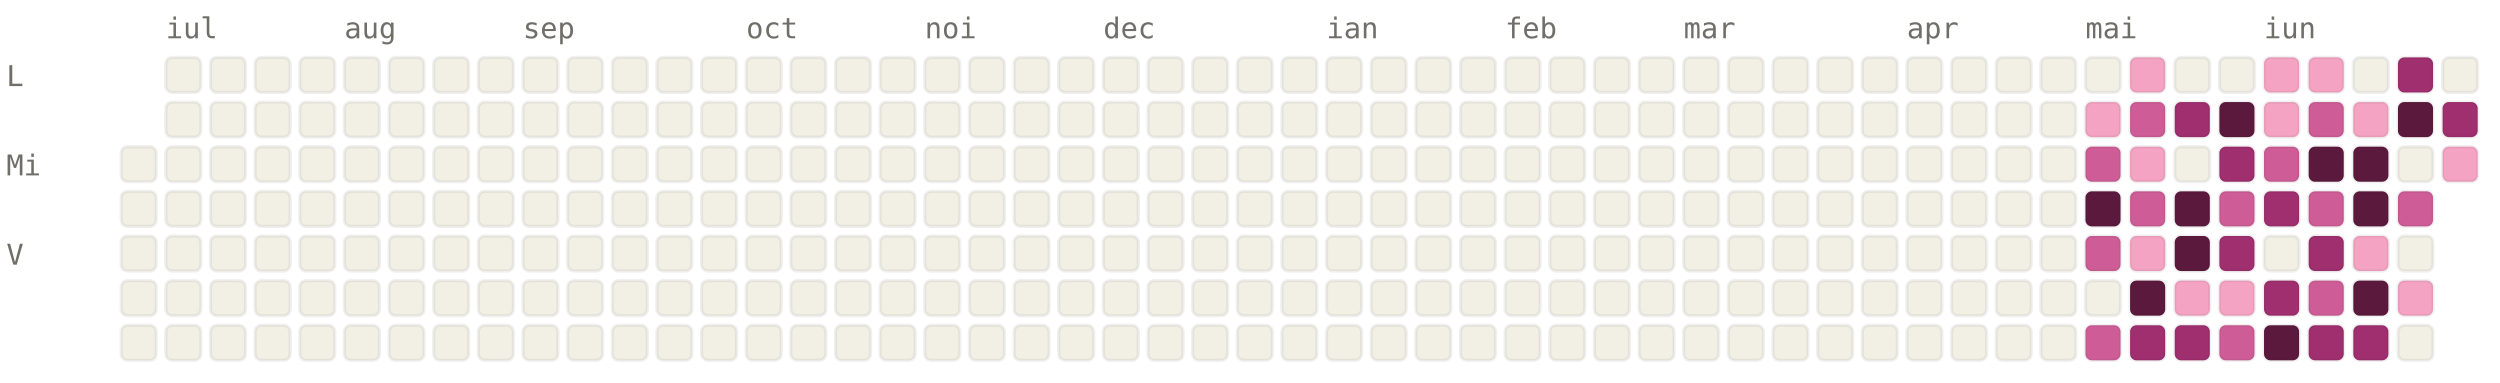
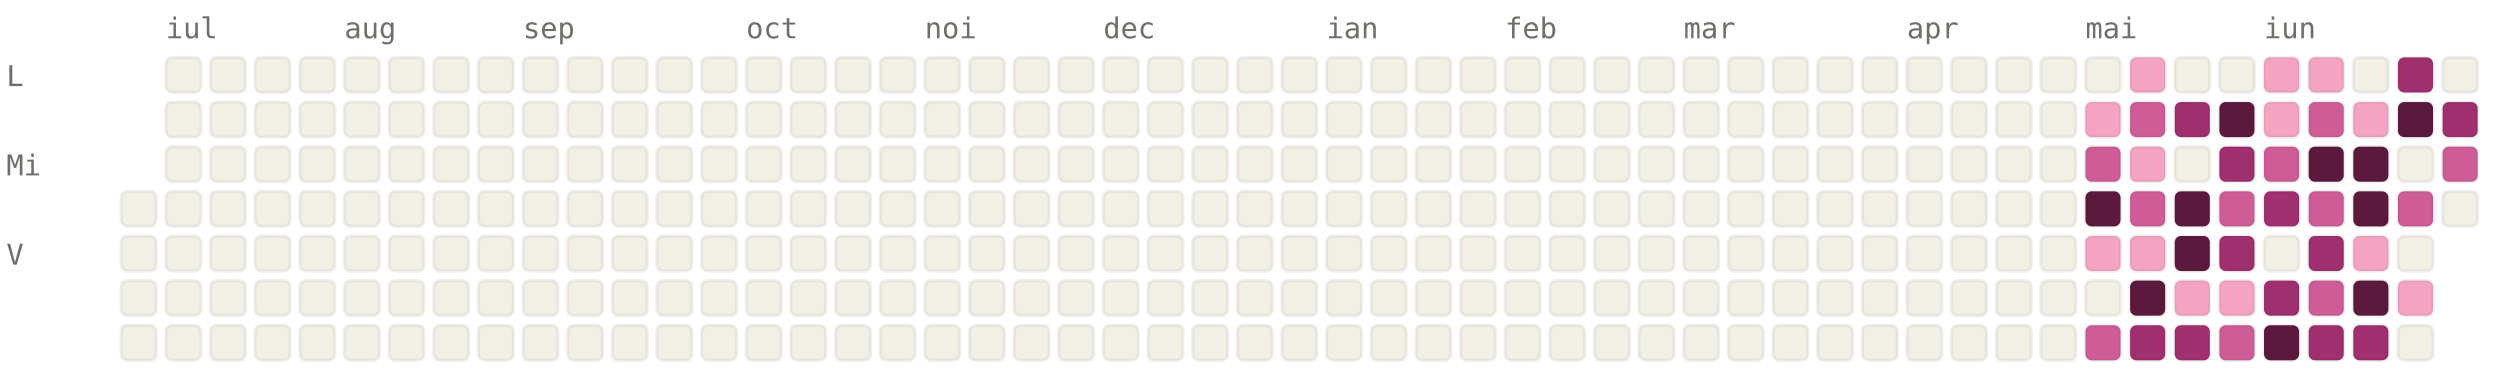
<svg xmlns="http://www.w3.org/2000/svg" viewBox="0 0 784 120" width="784" height="120" font-family="ui-monospace, SFMono-Regular, Menlo, monospace" font-size="9">
  <style>.l0{fill:#F2F0E5;stroke:rgba(0,0,0,0.06)}.l1{fill:#F4A4C2;stroke:rgba(0,0,0,0.06)}.l2{fill:#CE5D97;stroke:rgba(0,0,0,0.06)}.l3{fill:#A02F6F;stroke:rgba(0,0,0,0.06)}.l4{fill:#5C193E;stroke:rgba(0,0,0,0.06)}.lbl{fill:#6F6E69}@media (prefers-color-scheme: dark){.l0{fill:#1C1B1A;stroke:rgba(255,255,255,0.04)}.l1{fill:#451033;stroke:rgba(255,255,255,0.04)}.l2{fill:#751F4F;stroke:rgba(255,255,255,0.04)}.l3{fill:#CE5D97;stroke:rgba(255,255,255,0.04)}.l4{fill:#F4A4C2;stroke:rgba(255,255,255,0.04)}.lbl{fill:#878580}}</style>
  <text x="52" y="12" class="lbl">iul</text>
  <text x="108" y="12" class="lbl">aug</text>
  <text x="164" y="12" class="lbl">sep</text>
  <text x="234" y="12" class="lbl">oct</text>
  <text x="290" y="12" class="lbl">noi</text>
  <text x="346" y="12" class="lbl">dec</text>
  <text x="416" y="12" class="lbl">ian</text>
  <text x="472" y="12" class="lbl">feb</text>
  <text x="528" y="12" class="lbl">mar</text>
  <text x="598" y="12" class="lbl">apr</text>
  <text x="654" y="12" class="lbl">mai</text>
  <text x="710" y="12" class="lbl">iun</text>
  <text x="2" y="27" class="lbl">L</text>
  <text x="2" y="55" class="lbl">Mi</text>
  <text x="2" y="83" class="lbl">V</text>
-   <rect x="38" y="46" width="11" height="11" rx="2" ry="2" class="l0" />
  <rect x="38" y="60" width="11" height="11" rx="2" ry="2" class="l0" />
  <rect x="38" y="74" width="11" height="11" rx="2" ry="2" class="l0" />
  <rect x="38" y="88" width="11" height="11" rx="2" ry="2" class="l0" />
  <rect x="38" y="102" width="11" height="11" rx="2" ry="2" class="l0" />
  <rect x="52" y="18" width="11" height="11" rx="2" ry="2" class="l0" />
  <rect x="52" y="32" width="11" height="11" rx="2" ry="2" class="l0" />
  <rect x="52" y="46" width="11" height="11" rx="2" ry="2" class="l0" />
  <rect x="52" y="60" width="11" height="11" rx="2" ry="2" class="l0" />
  <rect x="52" y="74" width="11" height="11" rx="2" ry="2" class="l0" />
  <rect x="52" y="88" width="11" height="11" rx="2" ry="2" class="l0" />
  <rect x="52" y="102" width="11" height="11" rx="2" ry="2" class="l0" />
  <rect x="66" y="18" width="11" height="11" rx="2" ry="2" class="l0" />
  <rect x="66" y="32" width="11" height="11" rx="2" ry="2" class="l0" />
  <rect x="66" y="46" width="11" height="11" rx="2" ry="2" class="l0" />
  <rect x="66" y="60" width="11" height="11" rx="2" ry="2" class="l0" />
  <rect x="66" y="74" width="11" height="11" rx="2" ry="2" class="l0" />
  <rect x="66" y="88" width="11" height="11" rx="2" ry="2" class="l0" />
  <rect x="66" y="102" width="11" height="11" rx="2" ry="2" class="l0" />
  <rect x="80" y="18" width="11" height="11" rx="2" ry="2" class="l0" />
  <rect x="80" y="32" width="11" height="11" rx="2" ry="2" class="l0" />
  <rect x="80" y="46" width="11" height="11" rx="2" ry="2" class="l0" />
  <rect x="80" y="60" width="11" height="11" rx="2" ry="2" class="l0" />
  <rect x="80" y="74" width="11" height="11" rx="2" ry="2" class="l0" />
  <rect x="80" y="88" width="11" height="11" rx="2" ry="2" class="l0" />
  <rect x="80" y="102" width="11" height="11" rx="2" ry="2" class="l0" />
  <rect x="94" y="18" width="11" height="11" rx="2" ry="2" class="l0" />
  <rect x="94" y="32" width="11" height="11" rx="2" ry="2" class="l0" />
  <rect x="94" y="46" width="11" height="11" rx="2" ry="2" class="l0" />
  <rect x="94" y="60" width="11" height="11" rx="2" ry="2" class="l0" />
  <rect x="94" y="74" width="11" height="11" rx="2" ry="2" class="l0" />
  <rect x="94" y="88" width="11" height="11" rx="2" ry="2" class="l0" />
  <rect x="94" y="102" width="11" height="11" rx="2" ry="2" class="l0" />
  <rect x="108" y="18" width="11" height="11" rx="2" ry="2" class="l0" />
  <rect x="108" y="32" width="11" height="11" rx="2" ry="2" class="l0" />
  <rect x="108" y="46" width="11" height="11" rx="2" ry="2" class="l0" />
  <rect x="108" y="60" width="11" height="11" rx="2" ry="2" class="l0" />
  <rect x="108" y="74" width="11" height="11" rx="2" ry="2" class="l0" />
  <rect x="108" y="88" width="11" height="11" rx="2" ry="2" class="l0" />
  <rect x="108" y="102" width="11" height="11" rx="2" ry="2" class="l0" />
  <rect x="122" y="18" width="11" height="11" rx="2" ry="2" class="l0" />
  <rect x="122" y="32" width="11" height="11" rx="2" ry="2" class="l0" />
  <rect x="122" y="46" width="11" height="11" rx="2" ry="2" class="l0" />
  <rect x="122" y="60" width="11" height="11" rx="2" ry="2" class="l0" />
  <rect x="122" y="74" width="11" height="11" rx="2" ry="2" class="l0" />
  <rect x="122" y="88" width="11" height="11" rx="2" ry="2" class="l0" />
  <rect x="122" y="102" width="11" height="11" rx="2" ry="2" class="l0" />
  <rect x="136" y="18" width="11" height="11" rx="2" ry="2" class="l0" />
  <rect x="136" y="32" width="11" height="11" rx="2" ry="2" class="l0" />
  <rect x="136" y="46" width="11" height="11" rx="2" ry="2" class="l0" />
  <rect x="136" y="60" width="11" height="11" rx="2" ry="2" class="l0" />
  <rect x="136" y="74" width="11" height="11" rx="2" ry="2" class="l0" />
  <rect x="136" y="88" width="11" height="11" rx="2" ry="2" class="l0" />
  <rect x="136" y="102" width="11" height="11" rx="2" ry="2" class="l0" />
  <rect x="150" y="18" width="11" height="11" rx="2" ry="2" class="l0" />
  <rect x="150" y="32" width="11" height="11" rx="2" ry="2" class="l0" />
  <rect x="150" y="46" width="11" height="11" rx="2" ry="2" class="l0" />
  <rect x="150" y="60" width="11" height="11" rx="2" ry="2" class="l0" />
  <rect x="150" y="74" width="11" height="11" rx="2" ry="2" class="l0" />
  <rect x="150" y="88" width="11" height="11" rx="2" ry="2" class="l0" />
  <rect x="150" y="102" width="11" height="11" rx="2" ry="2" class="l0" />
  <rect x="164" y="18" width="11" height="11" rx="2" ry="2" class="l0" />
  <rect x="164" y="32" width="11" height="11" rx="2" ry="2" class="l0" />
  <rect x="164" y="46" width="11" height="11" rx="2" ry="2" class="l0" />
  <rect x="164" y="60" width="11" height="11" rx="2" ry="2" class="l0" />
  <rect x="164" y="74" width="11" height="11" rx="2" ry="2" class="l0" />
  <rect x="164" y="88" width="11" height="11" rx="2" ry="2" class="l0" />
  <rect x="164" y="102" width="11" height="11" rx="2" ry="2" class="l0" />
  <rect x="178" y="18" width="11" height="11" rx="2" ry="2" class="l0" />
  <rect x="178" y="32" width="11" height="11" rx="2" ry="2" class="l0" />
  <rect x="178" y="46" width="11" height="11" rx="2" ry="2" class="l0" />
  <rect x="178" y="60" width="11" height="11" rx="2" ry="2" class="l0" />
  <rect x="178" y="74" width="11" height="11" rx="2" ry="2" class="l0" />
  <rect x="178" y="88" width="11" height="11" rx="2" ry="2" class="l0" />
  <rect x="178" y="102" width="11" height="11" rx="2" ry="2" class="l0" />
  <rect x="192" y="18" width="11" height="11" rx="2" ry="2" class="l0" />
  <rect x="192" y="32" width="11" height="11" rx="2" ry="2" class="l0" />
  <rect x="192" y="46" width="11" height="11" rx="2" ry="2" class="l0" />
  <rect x="192" y="60" width="11" height="11" rx="2" ry="2" class="l0" />
  <rect x="192" y="74" width="11" height="11" rx="2" ry="2" class="l0" />
  <rect x="192" y="88" width="11" height="11" rx="2" ry="2" class="l0" />
  <rect x="192" y="102" width="11" height="11" rx="2" ry="2" class="l0" />
  <rect x="206" y="18" width="11" height="11" rx="2" ry="2" class="l0" />
  <rect x="206" y="32" width="11" height="11" rx="2" ry="2" class="l0" />
  <rect x="206" y="46" width="11" height="11" rx="2" ry="2" class="l0" />
  <rect x="206" y="60" width="11" height="11" rx="2" ry="2" class="l0" />
  <rect x="206" y="74" width="11" height="11" rx="2" ry="2" class="l0" />
  <rect x="206" y="88" width="11" height="11" rx="2" ry="2" class="l0" />
  <rect x="206" y="102" width="11" height="11" rx="2" ry="2" class="l0" />
  <rect x="220" y="18" width="11" height="11" rx="2" ry="2" class="l0" />
  <rect x="220" y="32" width="11" height="11" rx="2" ry="2" class="l0" />
  <rect x="220" y="46" width="11" height="11" rx="2" ry="2" class="l0" />
  <rect x="220" y="60" width="11" height="11" rx="2" ry="2" class="l0" />
  <rect x="220" y="74" width="11" height="11" rx="2" ry="2" class="l0" />
  <rect x="220" y="88" width="11" height="11" rx="2" ry="2" class="l0" />
  <rect x="220" y="102" width="11" height="11" rx="2" ry="2" class="l0" />
  <rect x="234" y="18" width="11" height="11" rx="2" ry="2" class="l0" />
  <rect x="234" y="32" width="11" height="11" rx="2" ry="2" class="l0" />
  <rect x="234" y="46" width="11" height="11" rx="2" ry="2" class="l0" />
  <rect x="234" y="60" width="11" height="11" rx="2" ry="2" class="l0" />
  <rect x="234" y="74" width="11" height="11" rx="2" ry="2" class="l0" />
  <rect x="234" y="88" width="11" height="11" rx="2" ry="2" class="l0" />
  <rect x="234" y="102" width="11" height="11" rx="2" ry="2" class="l0" />
  <rect x="248" y="18" width="11" height="11" rx="2" ry="2" class="l0" />
  <rect x="248" y="32" width="11" height="11" rx="2" ry="2" class="l0" />
  <rect x="248" y="46" width="11" height="11" rx="2" ry="2" class="l0" />
  <rect x="248" y="60" width="11" height="11" rx="2" ry="2" class="l0" />
  <rect x="248" y="74" width="11" height="11" rx="2" ry="2" class="l0" />
  <rect x="248" y="88" width="11" height="11" rx="2" ry="2" class="l0" />
  <rect x="248" y="102" width="11" height="11" rx="2" ry="2" class="l0" />
  <rect x="262" y="18" width="11" height="11" rx="2" ry="2" class="l0" />
  <rect x="262" y="32" width="11" height="11" rx="2" ry="2" class="l0" />
  <rect x="262" y="46" width="11" height="11" rx="2" ry="2" class="l0" />
  <rect x="262" y="60" width="11" height="11" rx="2" ry="2" class="l0" />
  <rect x="262" y="74" width="11" height="11" rx="2" ry="2" class="l0" />
  <rect x="262" y="88" width="11" height="11" rx="2" ry="2" class="l0" />
  <rect x="262" y="102" width="11" height="11" rx="2" ry="2" class="l0" />
  <rect x="276" y="18" width="11" height="11" rx="2" ry="2" class="l0" />
  <rect x="276" y="32" width="11" height="11" rx="2" ry="2" class="l0" />
  <rect x="276" y="46" width="11" height="11" rx="2" ry="2" class="l0" />
  <rect x="276" y="60" width="11" height="11" rx="2" ry="2" class="l0" />
  <rect x="276" y="74" width="11" height="11" rx="2" ry="2" class="l0" />
  <rect x="276" y="88" width="11" height="11" rx="2" ry="2" class="l0" />
  <rect x="276" y="102" width="11" height="11" rx="2" ry="2" class="l0" />
  <rect x="290" y="18" width="11" height="11" rx="2" ry="2" class="l0" />
  <rect x="290" y="32" width="11" height="11" rx="2" ry="2" class="l0" />
  <rect x="290" y="46" width="11" height="11" rx="2" ry="2" class="l0" />
  <rect x="290" y="60" width="11" height="11" rx="2" ry="2" class="l0" />
  <rect x="290" y="74" width="11" height="11" rx="2" ry="2" class="l0" />
  <rect x="290" y="88" width="11" height="11" rx="2" ry="2" class="l0" />
  <rect x="290" y="102" width="11" height="11" rx="2" ry="2" class="l0" />
  <rect x="304" y="18" width="11" height="11" rx="2" ry="2" class="l0" />
  <rect x="304" y="32" width="11" height="11" rx="2" ry="2" class="l0" />
  <rect x="304" y="46" width="11" height="11" rx="2" ry="2" class="l0" />
  <rect x="304" y="60" width="11" height="11" rx="2" ry="2" class="l0" />
  <rect x="304" y="74" width="11" height="11" rx="2" ry="2" class="l0" />
  <rect x="304" y="88" width="11" height="11" rx="2" ry="2" class="l0" />
  <rect x="304" y="102" width="11" height="11" rx="2" ry="2" class="l0" />
  <rect x="318" y="18" width="11" height="11" rx="2" ry="2" class="l0" />
  <rect x="318" y="32" width="11" height="11" rx="2" ry="2" class="l0" />
  <rect x="318" y="46" width="11" height="11" rx="2" ry="2" class="l0" />
  <rect x="318" y="60" width="11" height="11" rx="2" ry="2" class="l0" />
  <rect x="318" y="74" width="11" height="11" rx="2" ry="2" class="l0" />
  <rect x="318" y="88" width="11" height="11" rx="2" ry="2" class="l0" />
  <rect x="318" y="102" width="11" height="11" rx="2" ry="2" class="l0" />
  <rect x="332" y="18" width="11" height="11" rx="2" ry="2" class="l0" />
  <rect x="332" y="32" width="11" height="11" rx="2" ry="2" class="l0" />
  <rect x="332" y="46" width="11" height="11" rx="2" ry="2" class="l0" />
  <rect x="332" y="60" width="11" height="11" rx="2" ry="2" class="l0" />
  <rect x="332" y="74" width="11" height="11" rx="2" ry="2" class="l0" />
  <rect x="332" y="88" width="11" height="11" rx="2" ry="2" class="l0" />
  <rect x="332" y="102" width="11" height="11" rx="2" ry="2" class="l0" />
  <rect x="346" y="18" width="11" height="11" rx="2" ry="2" class="l0" />
  <rect x="346" y="32" width="11" height="11" rx="2" ry="2" class="l0" />
  <rect x="346" y="46" width="11" height="11" rx="2" ry="2" class="l0" />
  <rect x="346" y="60" width="11" height="11" rx="2" ry="2" class="l0" />
  <rect x="346" y="74" width="11" height="11" rx="2" ry="2" class="l0" />
  <rect x="346" y="88" width="11" height="11" rx="2" ry="2" class="l0" />
  <rect x="346" y="102" width="11" height="11" rx="2" ry="2" class="l0" />
  <rect x="360" y="18" width="11" height="11" rx="2" ry="2" class="l0" />
  <rect x="360" y="32" width="11" height="11" rx="2" ry="2" class="l0" />
  <rect x="360" y="46" width="11" height="11" rx="2" ry="2" class="l0" />
  <rect x="360" y="60" width="11" height="11" rx="2" ry="2" class="l0" />
  <rect x="360" y="74" width="11" height="11" rx="2" ry="2" class="l0" />
  <rect x="360" y="88" width="11" height="11" rx="2" ry="2" class="l0" />
  <rect x="360" y="102" width="11" height="11" rx="2" ry="2" class="l0" />
  <rect x="374" y="18" width="11" height="11" rx="2" ry="2" class="l0" />
  <rect x="374" y="32" width="11" height="11" rx="2" ry="2" class="l0" />
  <rect x="374" y="46" width="11" height="11" rx="2" ry="2" class="l0" />
  <rect x="374" y="60" width="11" height="11" rx="2" ry="2" class="l0" />
  <rect x="374" y="74" width="11" height="11" rx="2" ry="2" class="l0" />
  <rect x="374" y="88" width="11" height="11" rx="2" ry="2" class="l0" />
  <rect x="374" y="102" width="11" height="11" rx="2" ry="2" class="l0" />
  <rect x="388" y="18" width="11" height="11" rx="2" ry="2" class="l0" />
  <rect x="388" y="32" width="11" height="11" rx="2" ry="2" class="l0" />
  <rect x="388" y="46" width="11" height="11" rx="2" ry="2" class="l0" />
  <rect x="388" y="60" width="11" height="11" rx="2" ry="2" class="l0" />
  <rect x="388" y="74" width="11" height="11" rx="2" ry="2" class="l0" />
  <rect x="388" y="88" width="11" height="11" rx="2" ry="2" class="l0" />
  <rect x="388" y="102" width="11" height="11" rx="2" ry="2" class="l0" />
  <rect x="402" y="18" width="11" height="11" rx="2" ry="2" class="l0" />
  <rect x="402" y="32" width="11" height="11" rx="2" ry="2" class="l0" />
  <rect x="402" y="46" width="11" height="11" rx="2" ry="2" class="l0" />
  <rect x="402" y="60" width="11" height="11" rx="2" ry="2" class="l0" />
  <rect x="402" y="74" width="11" height="11" rx="2" ry="2" class="l0" />
  <rect x="402" y="88" width="11" height="11" rx="2" ry="2" class="l0" />
  <rect x="402" y="102" width="11" height="11" rx="2" ry="2" class="l0" />
  <rect x="416" y="18" width="11" height="11" rx="2" ry="2" class="l0" />
  <rect x="416" y="32" width="11" height="11" rx="2" ry="2" class="l0" />
  <rect x="416" y="46" width="11" height="11" rx="2" ry="2" class="l0" />
  <rect x="416" y="60" width="11" height="11" rx="2" ry="2" class="l0" />
  <rect x="416" y="74" width="11" height="11" rx="2" ry="2" class="l0" />
  <rect x="416" y="88" width="11" height="11" rx="2" ry="2" class="l0" />
  <rect x="416" y="102" width="11" height="11" rx="2" ry="2" class="l0" />
  <rect x="430" y="18" width="11" height="11" rx="2" ry="2" class="l0" />
  <rect x="430" y="32" width="11" height="11" rx="2" ry="2" class="l0" />
  <rect x="430" y="46" width="11" height="11" rx="2" ry="2" class="l0" />
  <rect x="430" y="60" width="11" height="11" rx="2" ry="2" class="l0" />
  <rect x="430" y="74" width="11" height="11" rx="2" ry="2" class="l0" />
  <rect x="430" y="88" width="11" height="11" rx="2" ry="2" class="l0" />
  <rect x="430" y="102" width="11" height="11" rx="2" ry="2" class="l0" />
  <rect x="444" y="18" width="11" height="11" rx="2" ry="2" class="l0" />
  <rect x="444" y="32" width="11" height="11" rx="2" ry="2" class="l0" />
  <rect x="444" y="46" width="11" height="11" rx="2" ry="2" class="l0" />
  <rect x="444" y="60" width="11" height="11" rx="2" ry="2" class="l0" />
  <rect x="444" y="74" width="11" height="11" rx="2" ry="2" class="l0" />
  <rect x="444" y="88" width="11" height="11" rx="2" ry="2" class="l0" />
  <rect x="444" y="102" width="11" height="11" rx="2" ry="2" class="l0" />
  <rect x="458" y="18" width="11" height="11" rx="2" ry="2" class="l0" />
  <rect x="458" y="32" width="11" height="11" rx="2" ry="2" class="l0" />
  <rect x="458" y="46" width="11" height="11" rx="2" ry="2" class="l0" />
  <rect x="458" y="60" width="11" height="11" rx="2" ry="2" class="l0" />
  <rect x="458" y="74" width="11" height="11" rx="2" ry="2" class="l0" />
  <rect x="458" y="88" width="11" height="11" rx="2" ry="2" class="l0" />
  <rect x="458" y="102" width="11" height="11" rx="2" ry="2" class="l0" />
  <rect x="472" y="18" width="11" height="11" rx="2" ry="2" class="l0" />
  <rect x="472" y="32" width="11" height="11" rx="2" ry="2" class="l0" />
  <rect x="472" y="46" width="11" height="11" rx="2" ry="2" class="l0" />
  <rect x="472" y="60" width="11" height="11" rx="2" ry="2" class="l0" />
  <rect x="472" y="74" width="11" height="11" rx="2" ry="2" class="l0" />
  <rect x="472" y="88" width="11" height="11" rx="2" ry="2" class="l0" />
  <rect x="472" y="102" width="11" height="11" rx="2" ry="2" class="l0" />
  <rect x="486" y="18" width="11" height="11" rx="2" ry="2" class="l0" />
  <rect x="486" y="32" width="11" height="11" rx="2" ry="2" class="l0" />
  <rect x="486" y="46" width="11" height="11" rx="2" ry="2" class="l0" />
  <rect x="486" y="60" width="11" height="11" rx="2" ry="2" class="l0" />
  <rect x="486" y="74" width="11" height="11" rx="2" ry="2" class="l0" />
  <rect x="486" y="88" width="11" height="11" rx="2" ry="2" class="l0" />
  <rect x="486" y="102" width="11" height="11" rx="2" ry="2" class="l0" />
  <rect x="500" y="18" width="11" height="11" rx="2" ry="2" class="l0" />
  <rect x="500" y="32" width="11" height="11" rx="2" ry="2" class="l0" />
  <rect x="500" y="46" width="11" height="11" rx="2" ry="2" class="l0" />
  <rect x="500" y="60" width="11" height="11" rx="2" ry="2" class="l0" />
  <rect x="500" y="74" width="11" height="11" rx="2" ry="2" class="l0" />
  <rect x="500" y="88" width="11" height="11" rx="2" ry="2" class="l0" />
  <rect x="500" y="102" width="11" height="11" rx="2" ry="2" class="l0" />
  <rect x="514" y="18" width="11" height="11" rx="2" ry="2" class="l0" />
  <rect x="514" y="32" width="11" height="11" rx="2" ry="2" class="l0" />
  <rect x="514" y="46" width="11" height="11" rx="2" ry="2" class="l0" />
  <rect x="514" y="60" width="11" height="11" rx="2" ry="2" class="l0" />
  <rect x="514" y="74" width="11" height="11" rx="2" ry="2" class="l0" />
  <rect x="514" y="88" width="11" height="11" rx="2" ry="2" class="l0" />
  <rect x="514" y="102" width="11" height="11" rx="2" ry="2" class="l0" />
  <rect x="528" y="18" width="11" height="11" rx="2" ry="2" class="l0" />
  <rect x="528" y="32" width="11" height="11" rx="2" ry="2" class="l0" />
  <rect x="528" y="46" width="11" height="11" rx="2" ry="2" class="l0" />
  <rect x="528" y="60" width="11" height="11" rx="2" ry="2" class="l0" />
  <rect x="528" y="74" width="11" height="11" rx="2" ry="2" class="l0" />
  <rect x="528" y="88" width="11" height="11" rx="2" ry="2" class="l0" />
  <rect x="528" y="102" width="11" height="11" rx="2" ry="2" class="l0" />
  <rect x="542" y="18" width="11" height="11" rx="2" ry="2" class="l0" />
  <rect x="542" y="32" width="11" height="11" rx="2" ry="2" class="l0" />
  <rect x="542" y="46" width="11" height="11" rx="2" ry="2" class="l0" />
  <rect x="542" y="60" width="11" height="11" rx="2" ry="2" class="l0" />
  <rect x="542" y="74" width="11" height="11" rx="2" ry="2" class="l0" />
  <rect x="542" y="88" width="11" height="11" rx="2" ry="2" class="l0" />
  <rect x="542" y="102" width="11" height="11" rx="2" ry="2" class="l0" />
  <rect x="556" y="18" width="11" height="11" rx="2" ry="2" class="l0" />
  <rect x="556" y="32" width="11" height="11" rx="2" ry="2" class="l0" />
  <rect x="556" y="46" width="11" height="11" rx="2" ry="2" class="l0" />
  <rect x="556" y="60" width="11" height="11" rx="2" ry="2" class="l0" />
  <rect x="556" y="74" width="11" height="11" rx="2" ry="2" class="l0" />
  <rect x="556" y="88" width="11" height="11" rx="2" ry="2" class="l0" />
  <rect x="556" y="102" width="11" height="11" rx="2" ry="2" class="l0" />
  <rect x="570" y="18" width="11" height="11" rx="2" ry="2" class="l0" />
  <rect x="570" y="32" width="11" height="11" rx="2" ry="2" class="l0" />
  <rect x="570" y="46" width="11" height="11" rx="2" ry="2" class="l0" />
  <rect x="570" y="60" width="11" height="11" rx="2" ry="2" class="l0" />
  <rect x="570" y="74" width="11" height="11" rx="2" ry="2" class="l0" />
  <rect x="570" y="88" width="11" height="11" rx="2" ry="2" class="l0" />
  <rect x="570" y="102" width="11" height="11" rx="2" ry="2" class="l0" />
  <rect x="584" y="18" width="11" height="11" rx="2" ry="2" class="l0" />
  <rect x="584" y="32" width="11" height="11" rx="2" ry="2" class="l0" />
  <rect x="584" y="46" width="11" height="11" rx="2" ry="2" class="l0" />
  <rect x="584" y="60" width="11" height="11" rx="2" ry="2" class="l0" />
  <rect x="584" y="74" width="11" height="11" rx="2" ry="2" class="l0" />
  <rect x="584" y="88" width="11" height="11" rx="2" ry="2" class="l0" />
  <rect x="584" y="102" width="11" height="11" rx="2" ry="2" class="l0" />
  <rect x="598" y="18" width="11" height="11" rx="2" ry="2" class="l0" />
  <rect x="598" y="32" width="11" height="11" rx="2" ry="2" class="l0" />
  <rect x="598" y="46" width="11" height="11" rx="2" ry="2" class="l0" />
  <rect x="598" y="60" width="11" height="11" rx="2" ry="2" class="l0" />
  <rect x="598" y="74" width="11" height="11" rx="2" ry="2" class="l0" />
  <rect x="598" y="88" width="11" height="11" rx="2" ry="2" class="l0" />
  <rect x="598" y="102" width="11" height="11" rx="2" ry="2" class="l0" />
  <rect x="612" y="18" width="11" height="11" rx="2" ry="2" class="l0" />
  <rect x="612" y="32" width="11" height="11" rx="2" ry="2" class="l0" />
  <rect x="612" y="46" width="11" height="11" rx="2" ry="2" class="l0" />
  <rect x="612" y="60" width="11" height="11" rx="2" ry="2" class="l0" />
  <rect x="612" y="74" width="11" height="11" rx="2" ry="2" class="l0" />
  <rect x="612" y="88" width="11" height="11" rx="2" ry="2" class="l0" />
  <rect x="612" y="102" width="11" height="11" rx="2" ry="2" class="l0" />
  <rect x="626" y="18" width="11" height="11" rx="2" ry="2" class="l0" />
  <rect x="626" y="32" width="11" height="11" rx="2" ry="2" class="l0" />
  <rect x="626" y="46" width="11" height="11" rx="2" ry="2" class="l0" />
  <rect x="626" y="60" width="11" height="11" rx="2" ry="2" class="l0" />
  <rect x="626" y="74" width="11" height="11" rx="2" ry="2" class="l0" />
  <rect x="626" y="88" width="11" height="11" rx="2" ry="2" class="l0" />
  <rect x="626" y="102" width="11" height="11" rx="2" ry="2" class="l0" />
  <rect x="640" y="18" width="11" height="11" rx="2" ry="2" class="l0" />
  <rect x="640" y="32" width="11" height="11" rx="2" ry="2" class="l0" />
  <rect x="640" y="46" width="11" height="11" rx="2" ry="2" class="l0" />
  <rect x="640" y="60" width="11" height="11" rx="2" ry="2" class="l0" />
  <rect x="640" y="74" width="11" height="11" rx="2" ry="2" class="l0" />
  <rect x="640" y="88" width="11" height="11" rx="2" ry="2" class="l0" />
  <rect x="640" y="102" width="11" height="11" rx="2" ry="2" class="l0" />
  <rect x="654" y="18" width="11" height="11" rx="2" ry="2" class="l0" />
  <rect x="654" y="32" width="11" height="11" rx="2" ry="2" class="l1" />
  <rect x="654" y="46" width="11" height="11" rx="2" ry="2" class="l2" />
  <rect x="654" y="60" width="11" height="11" rx="2" ry="2" class="l4" />
-   <rect x="654" y="74" width="11" height="11" rx="2" ry="2" class="l2" />
+   <rect x="654" y="74" width="11" height="11" rx="2" ry="2" class="l1" />
  <rect x="654" y="88" width="11" height="11" rx="2" ry="2" class="l0" />
  <rect x="654" y="102" width="11" height="11" rx="2" ry="2" class="l2" />
  <rect x="668" y="18" width="11" height="11" rx="2" ry="2" class="l1" />
  <rect x="668" y="32" width="11" height="11" rx="2" ry="2" class="l2" />
  <rect x="668" y="46" width="11" height="11" rx="2" ry="2" class="l1" />
  <rect x="668" y="60" width="11" height="11" rx="2" ry="2" class="l2" />
  <rect x="668" y="74" width="11" height="11" rx="2" ry="2" class="l1" />
  <rect x="668" y="88" width="11" height="11" rx="2" ry="2" class="l4" />
  <rect x="668" y="102" width="11" height="11" rx="2" ry="2" class="l3" />
  <rect x="682" y="18" width="11" height="11" rx="2" ry="2" class="l0" />
  <rect x="682" y="32" width="11" height="11" rx="2" ry="2" class="l3" />
  <rect x="682" y="46" width="11" height="11" rx="2" ry="2" class="l0" />
  <rect x="682" y="60" width="11" height="11" rx="2" ry="2" class="l4" />
  <rect x="682" y="74" width="11" height="11" rx="2" ry="2" class="l4" />
  <rect x="682" y="88" width="11" height="11" rx="2" ry="2" class="l1" />
  <rect x="682" y="102" width="11" height="11" rx="2" ry="2" class="l3" />
  <rect x="696" y="18" width="11" height="11" rx="2" ry="2" class="l0" />
  <rect x="696" y="32" width="11" height="11" rx="2" ry="2" class="l4" />
  <rect x="696" y="46" width="11" height="11" rx="2" ry="2" class="l3" />
  <rect x="696" y="60" width="11" height="11" rx="2" ry="2" class="l2" />
  <rect x="696" y="74" width="11" height="11" rx="2" ry="2" class="l3" />
  <rect x="696" y="88" width="11" height="11" rx="2" ry="2" class="l1" />
  <rect x="696" y="102" width="11" height="11" rx="2" ry="2" class="l2" />
  <rect x="710" y="18" width="11" height="11" rx="2" ry="2" class="l1" />
  <rect x="710" y="32" width="11" height="11" rx="2" ry="2" class="l1" />
  <rect x="710" y="46" width="11" height="11" rx="2" ry="2" class="l2" />
  <rect x="710" y="60" width="11" height="11" rx="2" ry="2" class="l3" />
  <rect x="710" y="74" width="11" height="11" rx="2" ry="2" class="l0" />
  <rect x="710" y="88" width="11" height="11" rx="2" ry="2" class="l3" />
  <rect x="710" y="102" width="11" height="11" rx="2" ry="2" class="l4" />
  <rect x="724" y="18" width="11" height="11" rx="2" ry="2" class="l1" />
  <rect x="724" y="32" width="11" height="11" rx="2" ry="2" class="l2" />
  <rect x="724" y="46" width="11" height="11" rx="2" ry="2" class="l4" />
  <rect x="724" y="60" width="11" height="11" rx="2" ry="2" class="l2" />
  <rect x="724" y="74" width="11" height="11" rx="2" ry="2" class="l3" />
  <rect x="724" y="88" width="11" height="11" rx="2" ry="2" class="l2" />
  <rect x="724" y="102" width="11" height="11" rx="2" ry="2" class="l3" />
  <rect x="738" y="18" width="11" height="11" rx="2" ry="2" class="l0" />
  <rect x="738" y="32" width="11" height="11" rx="2" ry="2" class="l1" />
  <rect x="738" y="46" width="11" height="11" rx="2" ry="2" class="l4" />
  <rect x="738" y="60" width="11" height="11" rx="2" ry="2" class="l4" />
  <rect x="738" y="74" width="11" height="11" rx="2" ry="2" class="l1" />
  <rect x="738" y="88" width="11" height="11" rx="2" ry="2" class="l4" />
  <rect x="738" y="102" width="11" height="11" rx="2" ry="2" class="l3" />
  <rect x="752" y="18" width="11" height="11" rx="2" ry="2" class="l3" />
  <rect x="752" y="32" width="11" height="11" rx="2" ry="2" class="l4" />
  <rect x="752" y="46" width="11" height="11" rx="2" ry="2" class="l0" />
  <rect x="752" y="60" width="11" height="11" rx="2" ry="2" class="l2" />
  <rect x="752" y="74" width="11" height="11" rx="2" ry="2" class="l0" />
  <rect x="752" y="88" width="11" height="11" rx="2" ry="2" class="l1" />
  <rect x="752" y="102" width="11" height="11" rx="2" ry="2" class="l0" />
  <rect x="766" y="18" width="11" height="11" rx="2" ry="2" class="l0" />
  <rect x="766" y="32" width="11" height="11" rx="2" ry="2" class="l3" />
-   <rect x="766" y="46" width="11" height="11" rx="2" ry="2" class="l1" />
+   <rect x="766" y="46" width="11" height="11" rx="2" ry="2" class="l2" />
+   <rect x="766" y="60" width="11" height="11" rx="2" ry="2" class="l0" />
</svg>
